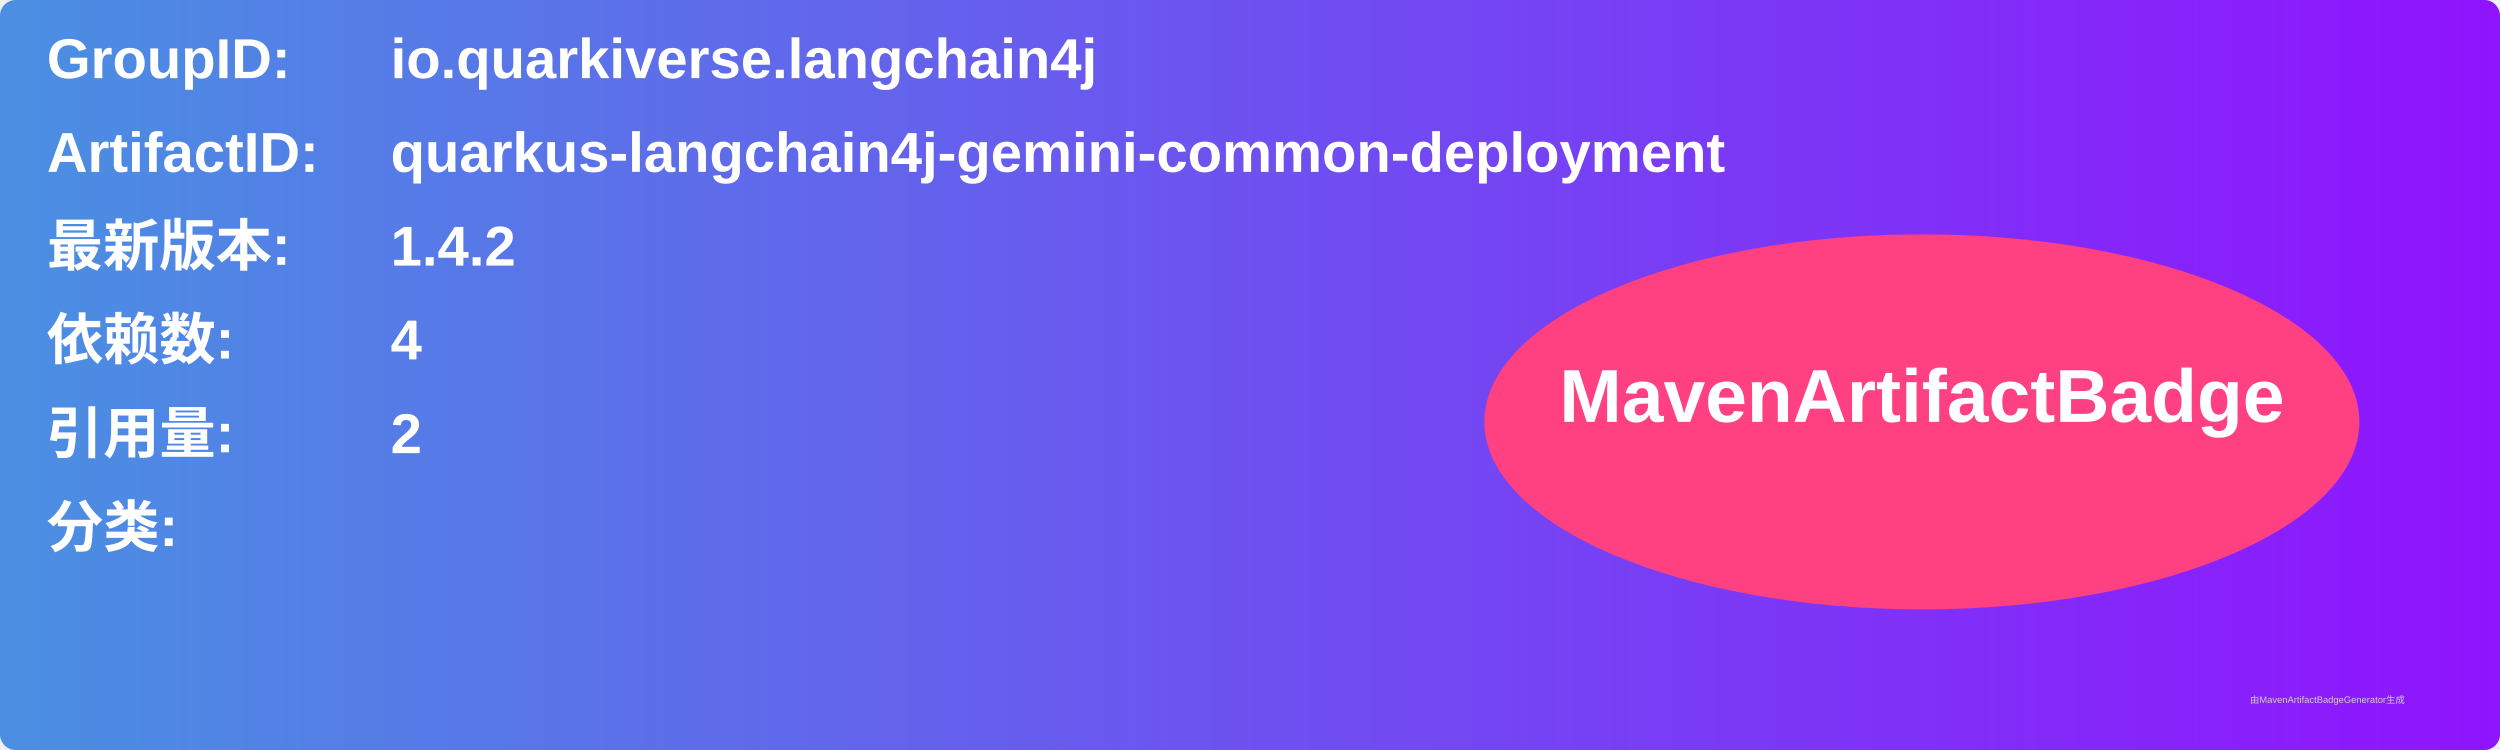
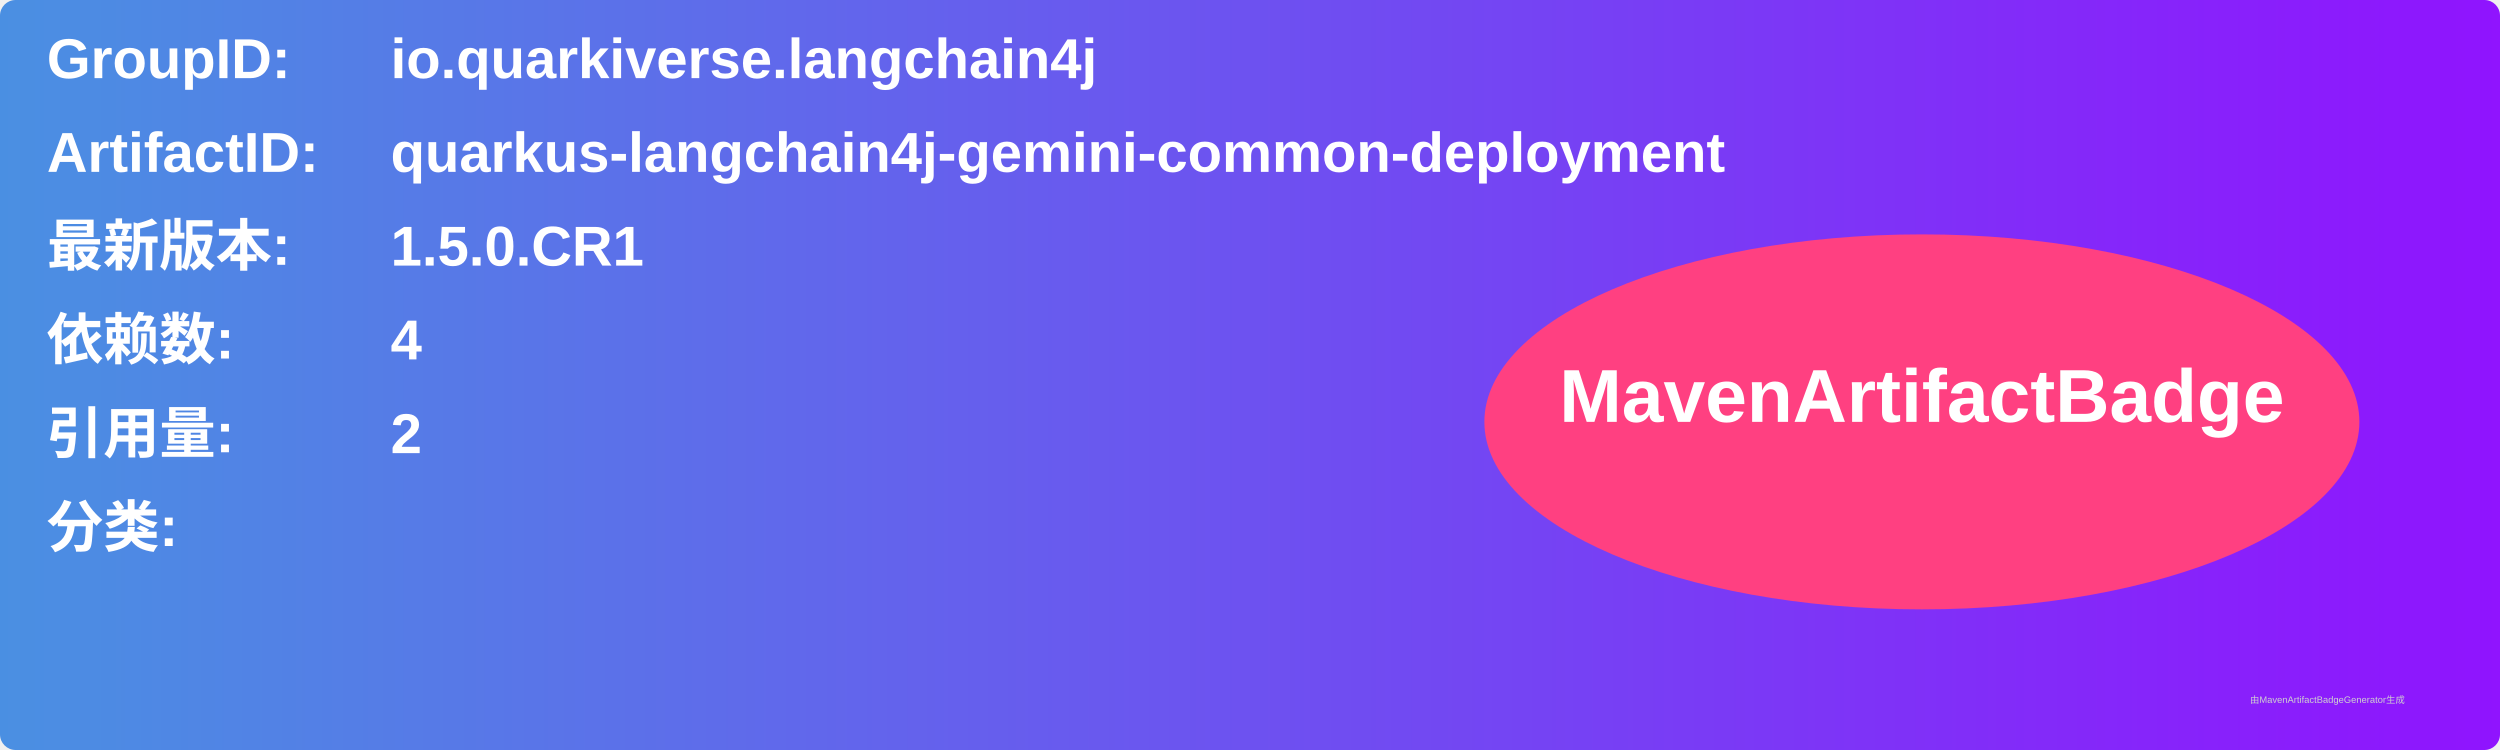
<svg xmlns="http://www.w3.org/2000/svg" width="800" height="240" viewBox="0 0 800 240">
  <linearGradient id="grad" x1="0%" y1="0%" x2="100%" y2="0%">
    <stop offset="0%" stop-color="#4a90e2" />
    <stop offset="100%" stop-color="#9013fe" />
  </linearGradient>
  <rect width="100%" height="100%" rx="5" ry="5" fill="url(#grad)" />
  <g transform="translate(15, 15)">
    <text x="0" y="10" font-family="Arial" font-size="18" fill="white" font-weight="bold" width="260">GroupID:</text>
    <text x="110" y="10" font-family="Arial" font-size="18" fill="white" font-weight="bold" width="460">io.quarkiverse.langchain4j</text>
    <text x="0" y="40" font-family="Arial" font-size="18" fill="white" font-weight="bold" width="260">ArtifactID:</text>
    <text x="110" y="40" font-family="Arial" font-size="18" fill="white" font-weight="bold" width="460">quarkus-langchain4j-gemini-common-deployment</text>
    <text x="0" y="70" font-family="Arial" font-size="18" fill="white" font-weight="bold">最新版本:</text>
    <text x="110" y="70" font-family="Arial" font-size="18" fill="white" font-weight="bold">
-       <tspan font-weight="bold">1.4.2</tspan>
+       <tspan font-weight="bold">1.5.0.CR1</tspan>
    </text>
    <text x="0" y="100" font-family="Arial" font-size="18" fill="white" font-weight="bold">依赖数: </text>
    <text x="110" y="100" font-family="Arial" font-size="18" fill="white">
      <tspan font-weight="bold">4</tspan>
    </text>
    <text x="0" y="130" font-family="Arial" font-size="18" fill="white" font-weight="bold">引用量: </text>
    <text x="110" y="130" font-family="Arial" font-size="18" fill="white">
      <tspan font-weight="bold">2</tspan>
    </text>
    <text x="0" y="160" font-family="Arial" font-size="18" fill="white" font-weight="bold">分类:</text>
    <text x="10" y="190" font-family="Arial" font-size="10" fill="white">
      <tspan font-weight="bold" />
    </text>
    <ellipse cx="600" cy="120" rx="140" ry="60" fill="#ff4081" />
    <text x="600" y="120" text-anchor="middle" font-family="Arial" font-size="24" fill="white" font-weight="bold">MavenArtifactBadge</text>
  </g>
  <text x="720" y="225" font-family="Arial" font-size="3" fill="#d0d0d0">由MavenArtifactBadgeGenerator生成</text>
</svg>
